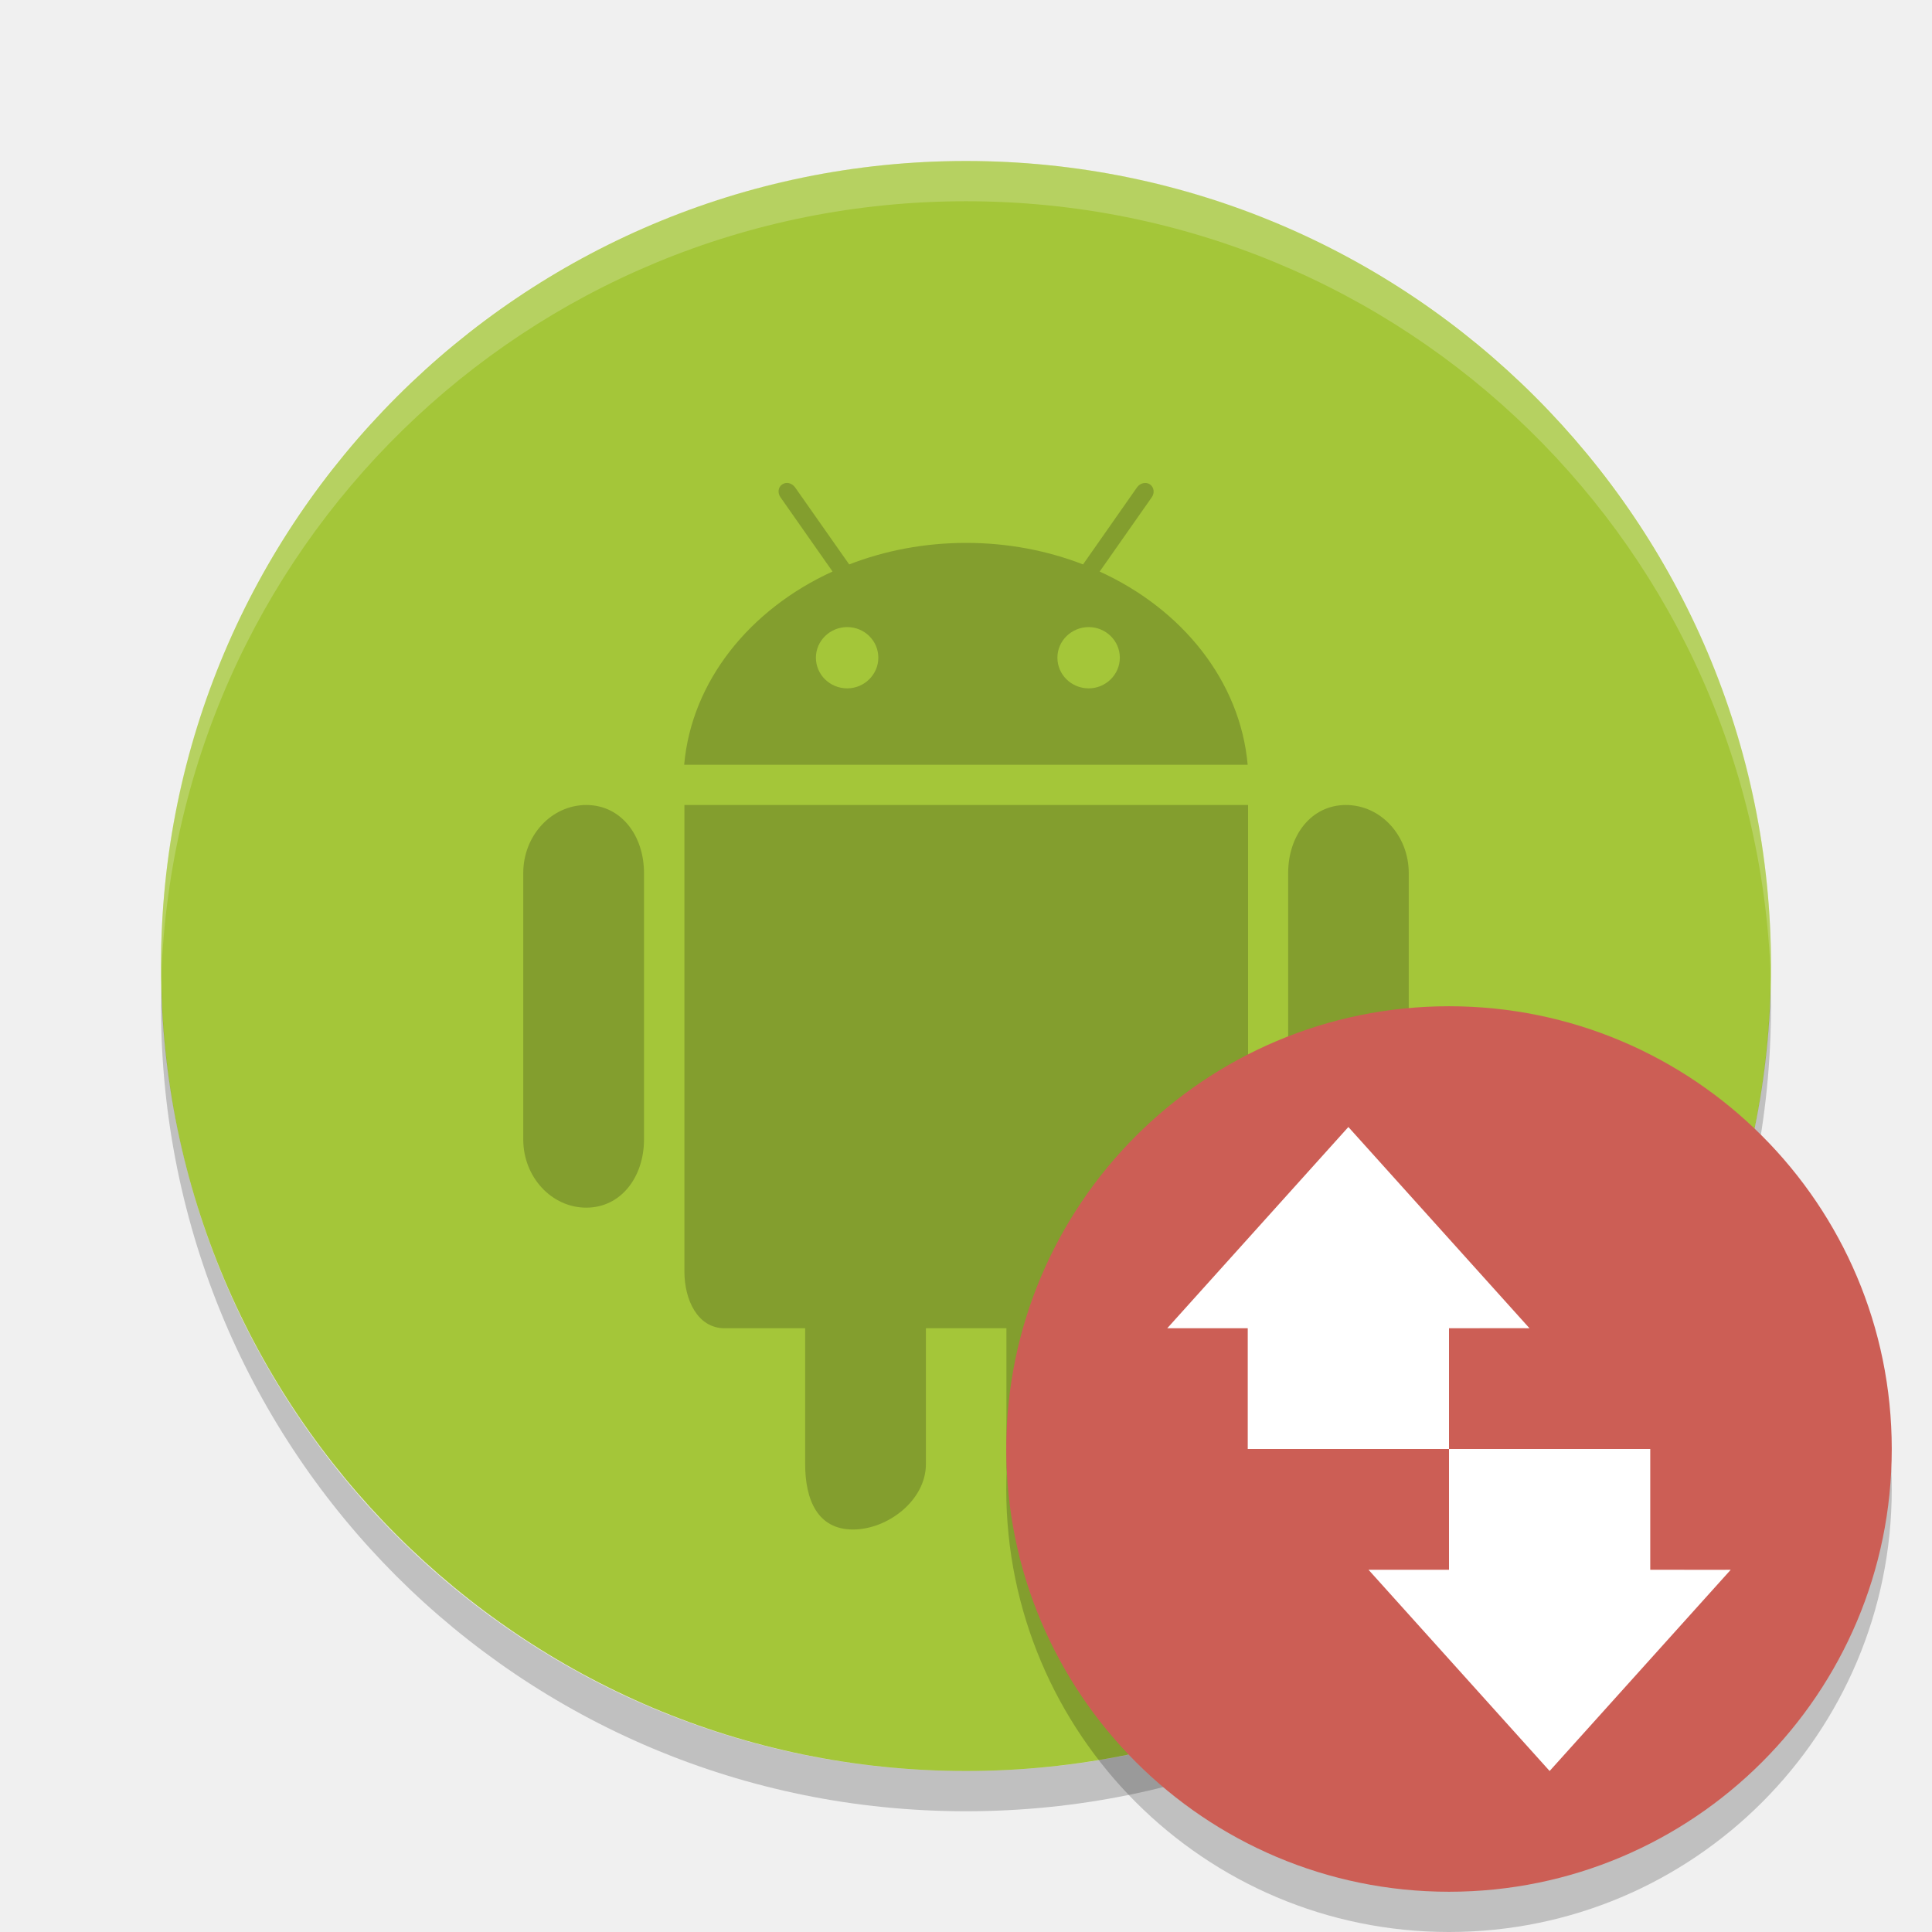
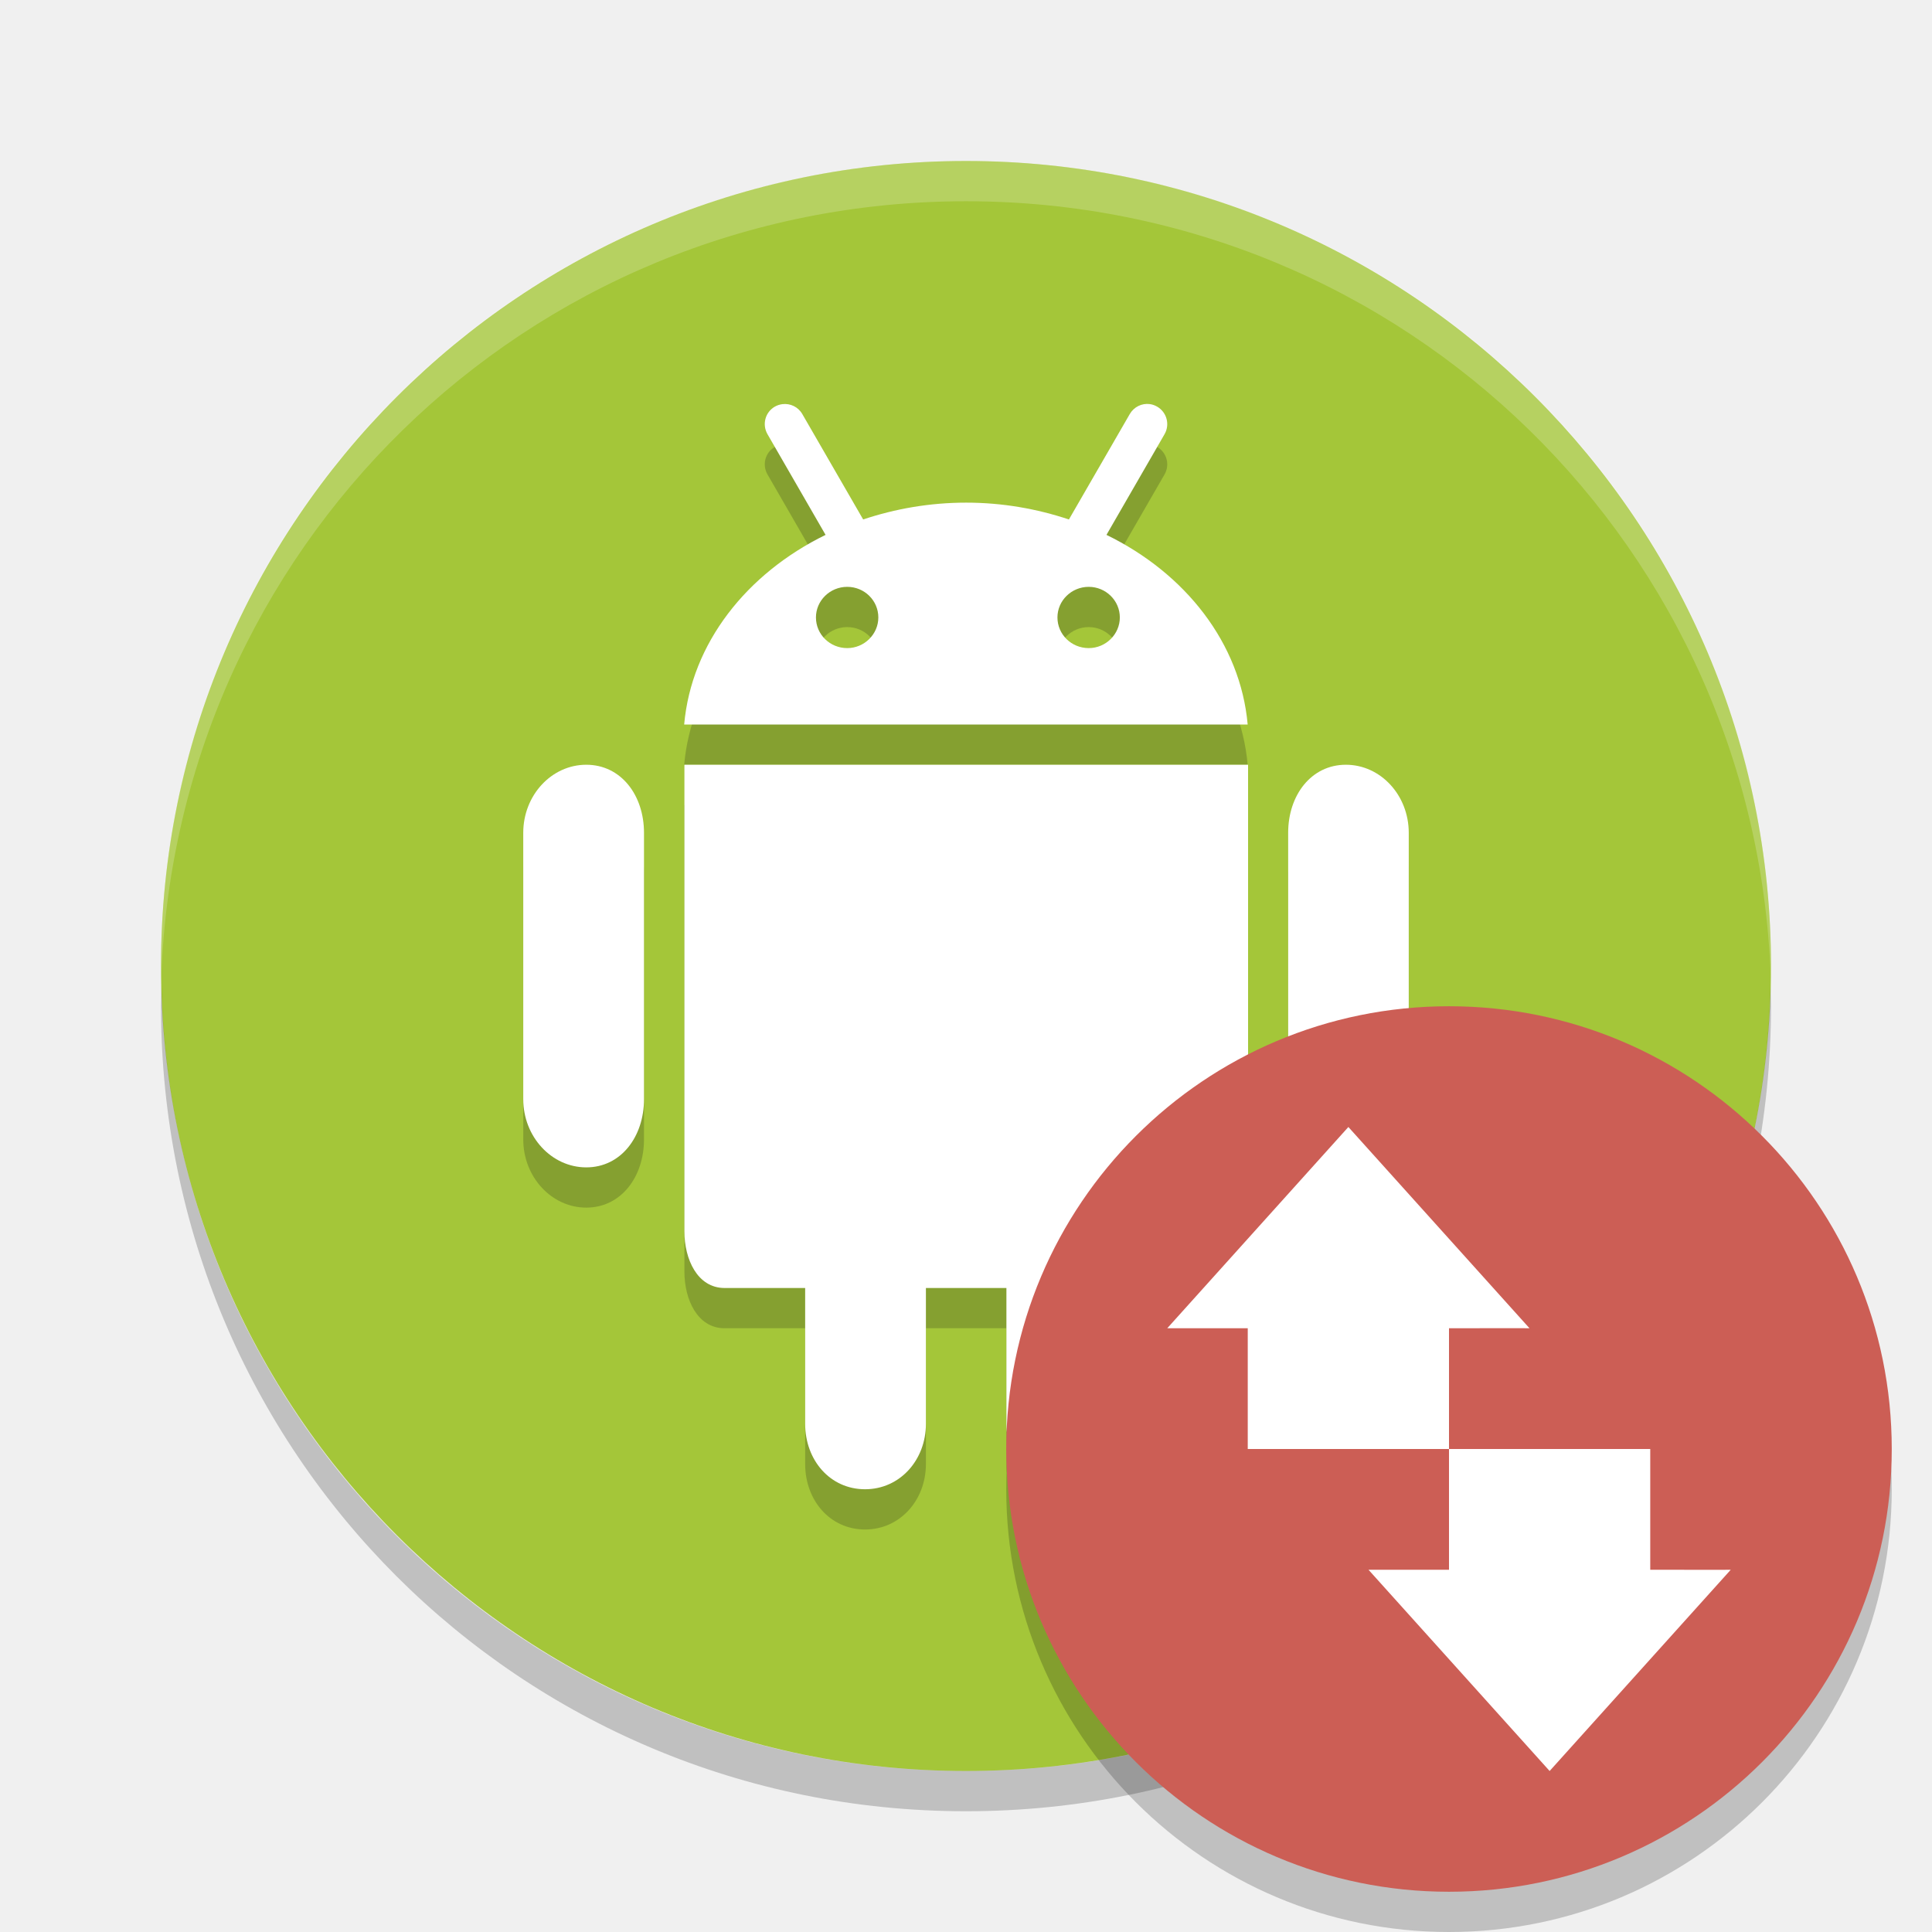
<svg xmlns="http://www.w3.org/2000/svg" height="48" width="48" version="1">
-   <defs>
-     <clipPath id="clipPath-790372096">
-       <g transform="translate(0 -1004.4)">
-         <path transform="matrix(15.333 0 0 11.5 415 878.86)" fill="#1890d0" d="m-24 13c0 1.105-0.672 2-1.5 2s-1.5-0.895-1.5-2 0.672-2 1.5-2 1.5 0.895 1.5 2z" />
-       </g>
-     </clipPath>
-   </defs>
  <rect transform="matrix(0,-1,-1,0,0,0)" rx="20" ry="20" height="40" width="40" y="-44" x="-44" fill="#a4c639" />
+   <path d="m 28.563,11.039 c -0.193,-0.024 -0.39,0.068 -0.494,0.248 l -1.512,2.619 c -0.794,-0.265 -1.651,-0.418 -2.553,-0.418 -0.903,0 -1.764,0.152 -2.559,0.418 l -1.512,-2.619 c -0.104,-0.18 -0.301,-0.27 -0.494,-0.246 -0.064,0.008 -0.129,0.028 -0.189,0.062 -0.24,0.139 -0.32,0.444 -0.182,0.684 l 1.443,2.502 C 18.551,15.247 17.177,16.982 16.998,19 h 14 c -0.179,-2.018 -1.547,-3.756 -3.508,-4.711 l 1.443,-2.502 c 0.138,-0.24 0.056,-0.545 -0.184,-0.684 -0.06,-0.035 -0.123,-0.056 -0.188,-0.064 z m -7.514,4.541 c 0.43,0 0.773,0.342 0.773,0.76 0,0.418 -0.348,0.762 -0.773,0.762 -0.43,0 -0.777,-0.34 -0.777,-0.762 0,-0.418 0.348,-0.76 0.777,-0.76 z m 6,0 c 0.426,0 0.773,0.342 0.773,0.76 0,0.418 -0.348,0.762 -0.773,0.762 -0.43,0 -0.777,-0.34 -0.777,-0.762 0,-0.418 0.348,-0.76 0.777,-0.76 z M 14.566,20 c -0.863,0 -1.566,0.758 -1.566,1.691 v 6.617 c 0,0.934 0.703,1.695 1.566,1.695 0.863,0 1.434,-0.762 1.434,-1.695 V 21.691 C 16,20.757 15.43,20 14.566,20 Z m 2.438,0 v 11.594 c 0,0.688 0.32,1.406 1,1.406 h 2 v 3.375 c 0,0.898 0.616,1.625 1.488,1.625 0.867,0 1.512,-0.727 1.512,-1.625 V 33 h 2 v 3.375 c 0,0.898 0.741,1.625 1.613,1.625 0.867,0 1.391,-0.727 1.391,-1.625 V 33 h 2 c 0.676,0 1,-0.719 1,-1.406 V 20 Z m 16.434,0 c -0.863,0 -1.434,0.758 -1.434,1.691 v 6.617 c 0,0.934 0.57,1.695 1.434,1.695 0.867,0 1.562,-0.762 1.562,-1.695 V 21.691 C 35,20.757 34.301,20 33.438,20 Z" style="opacity:0.2;fill:#0b0b0b" />
+   <path style="fill:#ffffff" d="m 28.563,10.039 c -0.193,-0.024 -0.39,0.068 -0.494,0.248 l -1.512,2.619 c -0.794,-0.265 -1.651,-0.418 -2.553,-0.418 -0.903,0 -1.764,0.152 -2.559,0.418 l -1.512,-2.619 c -0.104,-0.18 -0.301,-0.27 -0.494,-0.246 -0.064,0.008 -0.129,0.028 -0.189,0.062 -0.24,0.139 -0.32,0.444 -0.182,0.684 l 1.443,2.502 C 18.551,14.247 17.177,15.982 16.998,18 h 14 c -0.179,-2.018 -1.547,-3.756 -3.508,-4.711 l 1.443,-2.502 c 0.138,-0.24 0.056,-0.545 -0.184,-0.684 -0.06,-0.035 -0.123,-0.056 -0.188,-0.064 z m -7.514,4.541 c 0.43,0 0.773,0.342 0.773,0.76 0,0.418 -0.348,0.762 -0.773,0.762 -0.43,0 -0.777,-0.34 -0.777,-0.762 0,-0.418 0.348,-0.76 0.777,-0.76 z m 6,0 c 0.426,0 0.773,0.342 0.773,0.76 0,0.418 -0.348,0.762 -0.773,0.762 -0.43,0 -0.777,-0.34 -0.777,-0.762 0,-0.418 0.348,-0.76 0.777,-0.76 z M 14.566,19 c -0.863,0 -1.566,0.758 -1.566,1.691 v 6.617 c 0,0.934 0.703,1.695 1.566,1.695 0.863,0 1.434,-0.762 1.434,-1.695 V 20.691 C 16,19.757 15.43,19 14.566,19 Z m 2.438,0 v 11.594 c 0,0.688 0.32,1.406 1,1.406 h 2 v 3.375 c 0,0.898 0.616,1.625 1.488,1.625 0.867,0 1.512,-0.727 1.512,-1.625 V 32 h 2 v 3.375 c 0,0.898 0.741,1.625 1.613,1.625 0.867,0 1.391,-0.727 1.391,-1.625 V 32 h 2 c 0.676,0 1,-0.719 1,-1.406 V 19 Z m 16.434,0 c -0.863,0 -1.434,0.758 -1.434,1.691 v 6.617 c 0,0.934 0.57,1.695 1.434,1.695 0.867,0 1.562,-0.762 1.562,-1.695 V 20.691 C 35,19.757 34.301,19 33.438,19 Z" />
  <path opacity=".2" fill="#fff" d="m24 4c-11.08 0-20 8.92-20 20 0 0.168-0.004 0.333 0 0.5 0.264-10.846 9.088-19.5 20-19.5s19.736 8.654 20 19.5c0.004-0.167 0-0.332 0-0.5 0-11.08-8.92-20-20-20z" />
  <path opacity=".2" d="m4.012 24.5c-0.004 0.167-0.012 0.332-0.012 0.5 0 11.08 8.92 20 20 20s20-8.92 20-20c0-0.168-0.008-0.333-0.012-0.5-0.264 10.846-9.076 19.5-19.988 19.5s-19.724-8.654-19.988-19.5z" />
-   <path opacity=".2" d="m19.602 12.004c-0.058-0.014-0.118-0.004-0.168 0.031-0.102 0.066-0.121 0.211-0.043 0.32l1.293 1.844c-2.055 0.938-3.502 2.723-3.686 4.801h14c-0.184-2.078-1.625-3.867-3.68-4.801h0.004l1.293-1.844c0.078-0.109 0.055-0.25-0.043-0.32-0.102-0.07-0.246-0.035-0.324 0.074l-1.34 1.914c-0.887-0.344-1.869-0.535-2.904-0.535s-2.02 0.191-2.906 0.535l-1.344-1.914c-0.039-0.054-0.095-0.091-0.152-0.105zm1.447 3.576c0.43 0 0.773 0.342 0.773 0.76s-0.348 0.762-0.773 0.762c-0.43 0-0.778-0.34-0.778-0.762 0-0.418 0.349-0.76 0.778-0.76zm6 0c0.426 0 0.773 0.342 0.773 0.76s-0.348 0.762-0.773 0.762c-0.43 0-0.778-0.34-0.778-0.762 0-0.418 0.349-0.76 0.778-0.76zm-12.483 4.42c-0.863 0-1.566 0.758-1.566 1.691v6.618c0 0.934 0.703 1.695 1.566 1.695s1.434-0.762 1.434-1.695v-6.618c0-0.934-0.57-1.691-1.434-1.691zm2.438 0v11.594c0 0.688 0.32 1.406 1 1.406h2v3.375c0 0.898 0.315 1.625 1.187 1.625 0.867 0 1.813-0.727 1.813-1.625v-3.375h2v3.375c0 0.898 0.94 1.625 1.812 1.625 0.867 0 1.192-0.727 1.192-1.625v-3.375h2c0.676 0 1-0.719 1-1.406v-11.594h-14.004zm16.434 0c-0.864 0-1.434 0.758-1.434 1.691v6.618c0 0.934 0.57 1.695 1.434 1.695 0.866 0 1.562-0.762 1.562-1.695v-6.618c0-0.934-0.698-1.691-1.562-1.691z" />
-   <g fill="#fff" transform="translate(.003)">
-     <g clip-path="url(#clipPath-790372096)" fill="#fff">
-       <g fill="#fff">
-         <path d="m33.434 19c-0.863 0-1.434 0.758-1.434 1.691v6.617c0 0.934 0.57 1.695 1.434 1.695 0.867 0 1.563-0.762 1.563-1.695v-6.617c0-0.934-0.699-1.691-1.563-1.691m-18.871 0c-0.863 0-1.566 0.758-1.566 1.691v6.617c0 0.934 0.703 1.695 1.566 1.695s1.434-0.762 1.434-1.695v-6.617c0-0.934-0.57-1.691-1.434-1.691" />
-         <path d="m17.004 19v11.594c0 0.688 0.32 1.406 1 1.406h2v3.375c0 0.898 0.316 1.625 1.188 1.625 0.867 0 1.812-0.727 1.812-1.625v-3.375h2v3.375c0 0.898 0.941 1.625 1.812 1.625 0.867 0 1.191-0.727 1.191-1.625v-3.375h2c0.676 0 1-0.719 1-1.406v-11.594h-14.004z" transform="translate(-.003)" />
-         <path d="m27.32 13.199 1.293-1.844c0.078-0.109 0.055-0.25-0.043-0.32-0.102-0.07-0.246-0.035-0.324 0.074l-1.34 1.914c-0.887-0.344-1.871-0.535-2.906-0.535s-2.02 0.191-2.906 0.535l-1.344-1.914c-0.078-0.109-0.219-0.145-0.32-0.074-0.102 0.066-0.121 0.211-0.043 0.32l1.293 1.844c-2.055 0.938-3.5 2.723-3.684 4.801h14c-0.184-2.078-1.625-3.867-3.68-4.801m-6.27 2.902c-0.43 0-0.777-0.34-0.777-0.762 0-0.418 0.348-0.758 0.777-0.758 0.43 0 0.773 0.34 0.773 0.758s-0.348 0.762-0.773 0.762m6 0c-0.43 0-0.777-0.34-0.777-0.762 0-0.418 0.348-0.758 0.777-0.758 0.426 0 0.773 0.34 0.773 0.758s-0.348 0.762-0.773 0.762" />
-       </g>
-     </g>
-   </g>
-   <circle opacity=".2" style="enable-background:new" cx="36" cy="37" r="11" />
-   <circle style="enable-background:new" cx="36" cy="36" r="11" fill="#cc5e55" />
+   <circle opacity=".2" cx="36" cy="37" r="11" />
+   <circle cx="36" cy="36" r="11" fill="#cc5e55" />
  <g transform="matrix(0,1,-1,0,72,0)" fill="#fff">
    <path style="color:#000000" d="m39 38 5-4.5-5-4.5c0.004 0 0 1.333 0 2h-3v5h3z" />
    <path style="color:#000000" d="m33 43-5-4.5 5-4.5c-0.004 0 0 1.333 0 2h3v5h-3z" />
  </g>
</svg>
